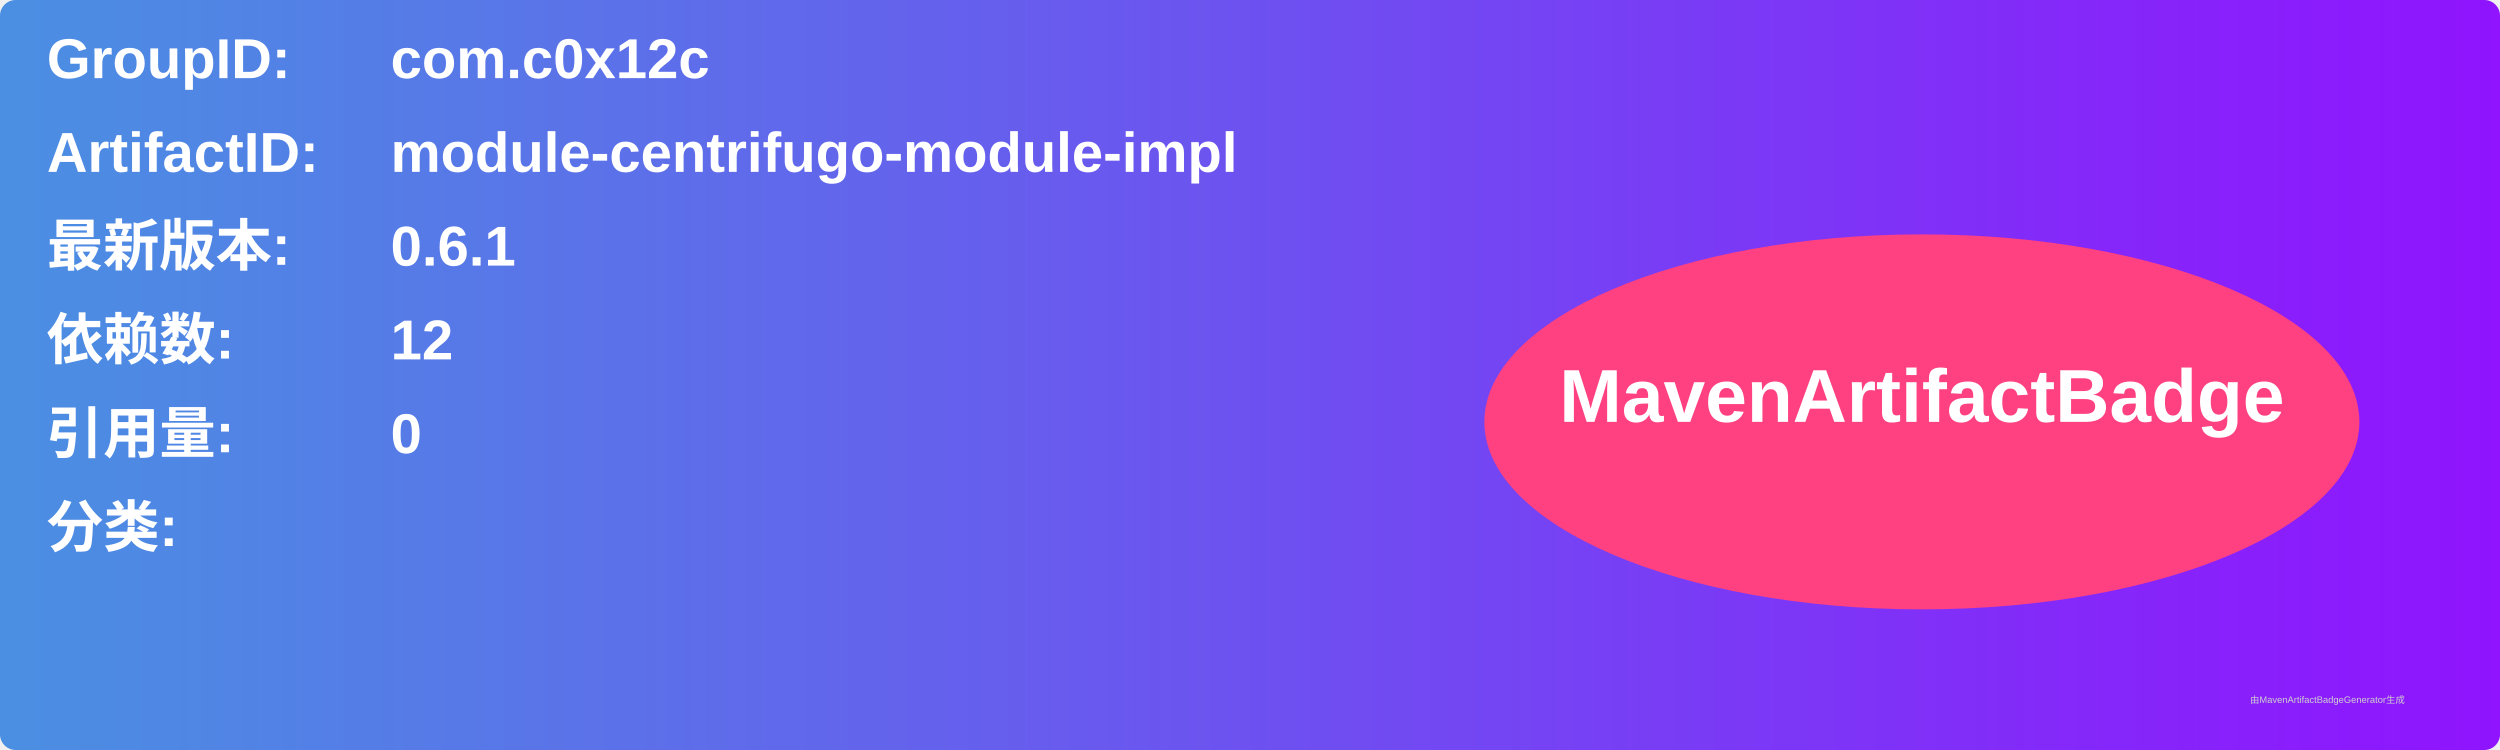
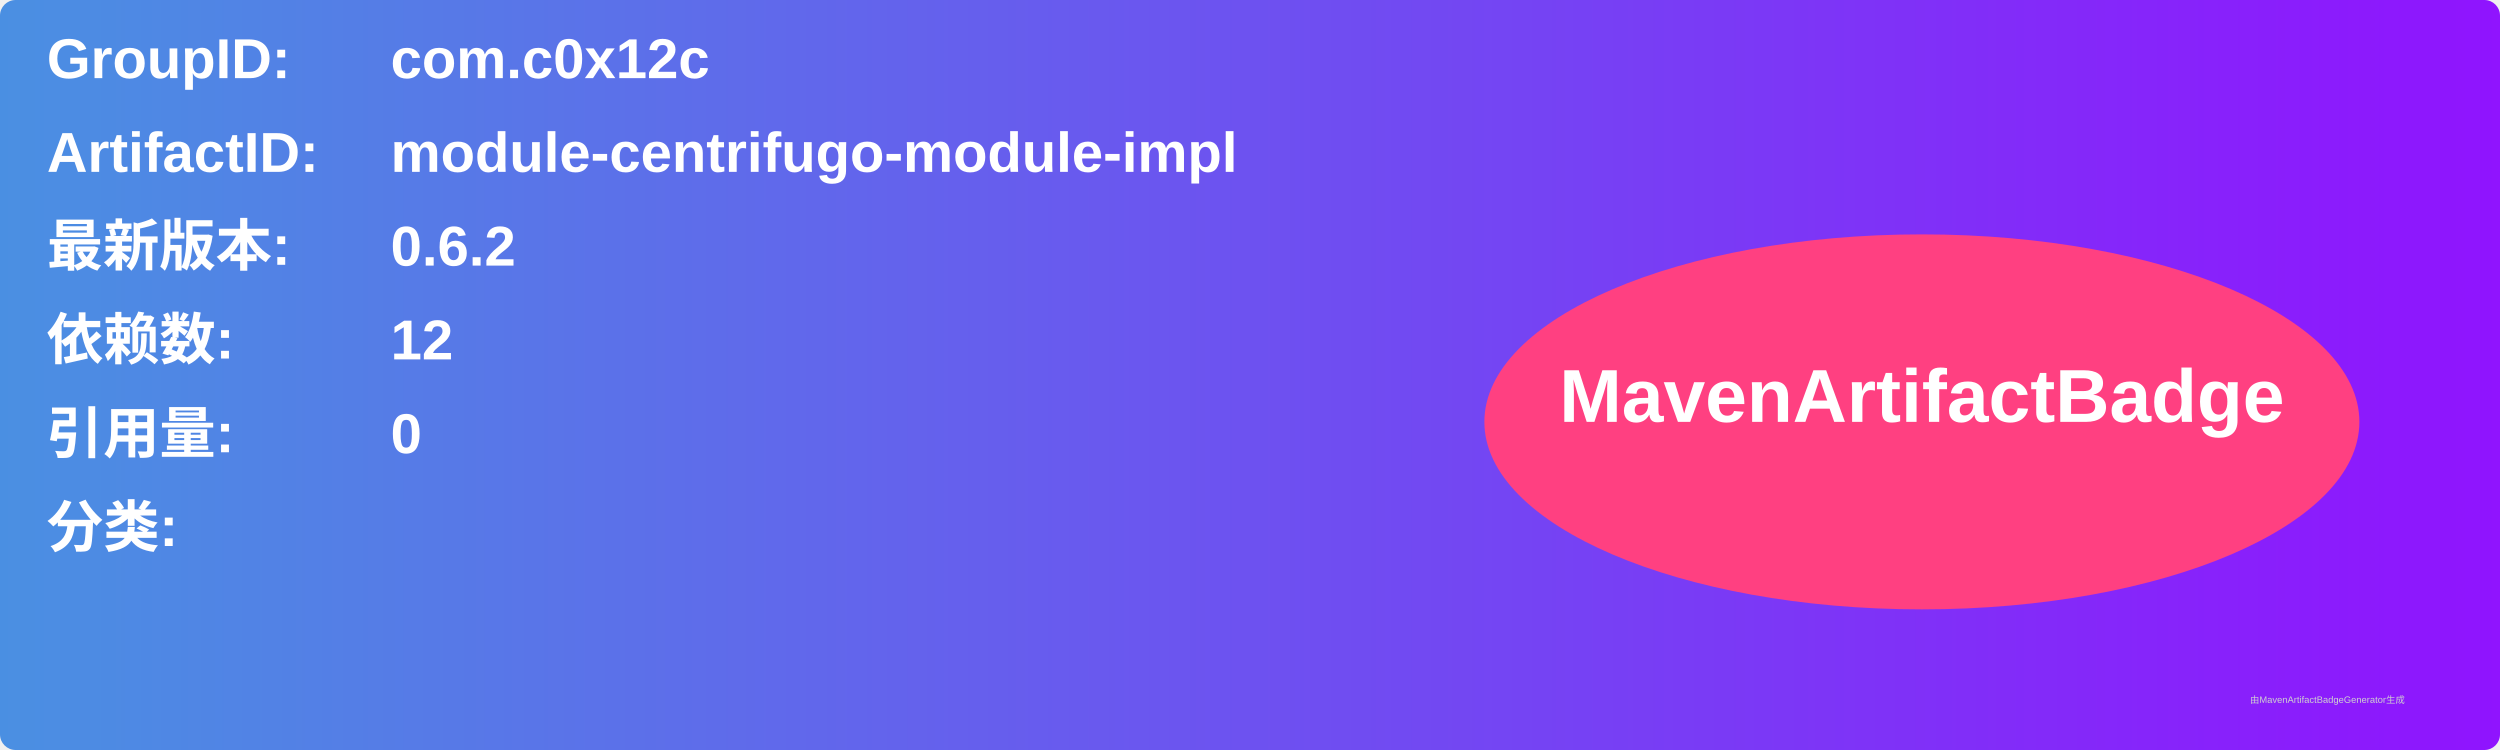
<svg xmlns="http://www.w3.org/2000/svg" width="800" height="240" viewBox="0 0 800 240">
  <linearGradient id="grad" x1="0%" y1="0%" x2="100%" y2="0%">
    <stop offset="0%" stop-color="#4a90e2" />
    <stop offset="100%" stop-color="#9013fe" />
  </linearGradient>
  <rect width="100%" height="100%" rx="5" ry="5" fill="url(#grad)" />
  <g transform="translate(15, 15)">
    <text x="0" y="10" font-family="Arial" font-size="18" fill="white" font-weight="bold" width="260">GroupID:</text>
    <text x="110" y="10" font-family="Arial" font-size="18" fill="white" font-weight="bold" width="460">com.c0x12c</text>
    <text x="0" y="40" font-family="Arial" font-size="18" fill="white" font-weight="bold" width="260">ArtifactID:</text>
    <text x="110" y="40" font-family="Arial" font-size="18" fill="white" font-weight="bold" width="460">module-centrifugo-module-impl</text>
    <text x="0" y="70" font-family="Arial" font-size="18" fill="white" font-weight="bold">最新版本:</text>
    <text x="110" y="70" font-family="Arial" font-size="18" fill="white" font-weight="bold">
-       <tspan font-weight="bold">0.6.1</tspan>
+       <tspan font-weight="bold">0.6.2</tspan>
    </text>
    <text x="0" y="100" font-family="Arial" font-size="18" fill="white" font-weight="bold">依赖数: </text>
    <text x="110" y="100" font-family="Arial" font-size="18" fill="white">
      <tspan font-weight="bold">12</tspan>
    </text>
    <text x="0" y="130" font-family="Arial" font-size="18" fill="white" font-weight="bold">引用量: </text>
    <text x="110" y="130" font-family="Arial" font-size="18" fill="white">
      <tspan font-weight="bold">0</tspan>
    </text>
    <text x="0" y="160" font-family="Arial" font-size="18" fill="white" font-weight="bold">分类:</text>
    <text x="10" y="190" font-family="Arial" font-size="10" fill="white">
      <tspan font-weight="bold" />
    </text>
    <ellipse cx="600" cy="120" rx="140" ry="60" fill="#ff4081" />
    <text x="600" y="120" text-anchor="middle" font-family="Arial" font-size="24" fill="white" font-weight="bold">MavenArtifactBadge</text>
  </g>
  <text x="720" y="225" font-family="Arial" font-size="3" fill="#d0d0d0">由MavenArtifactBadgeGenerator生成</text>
</svg>
